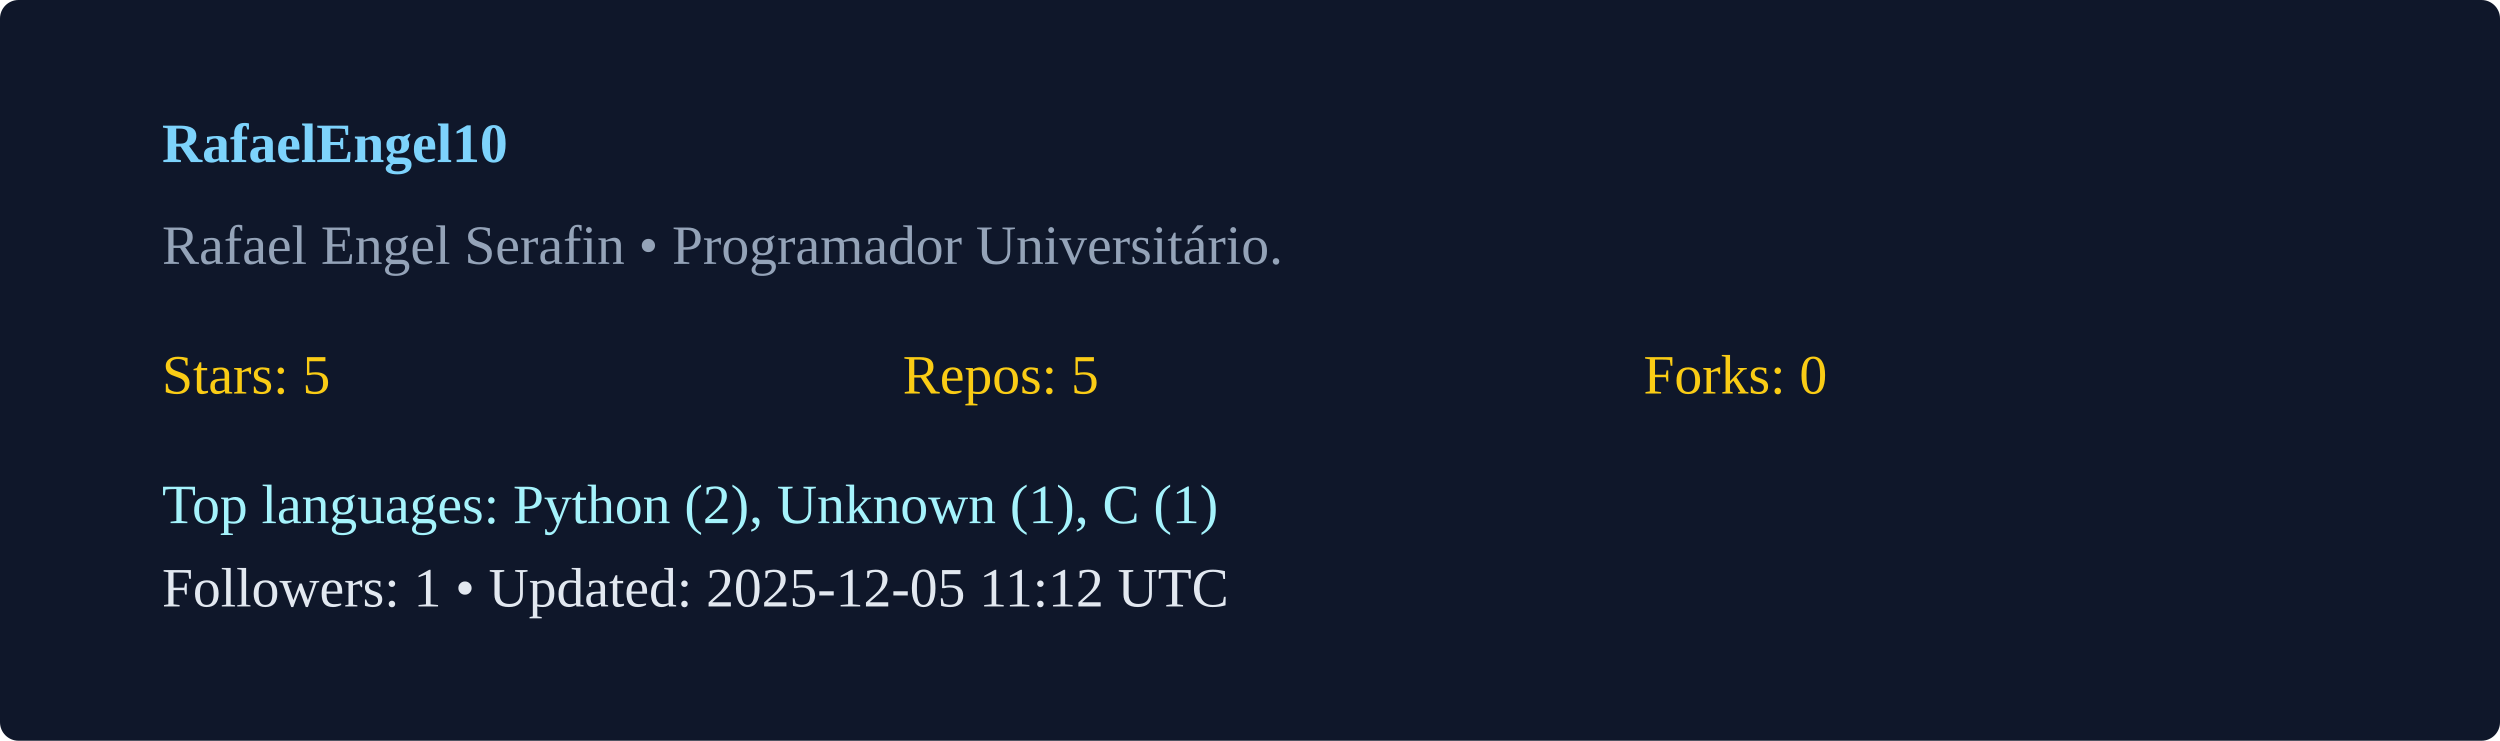
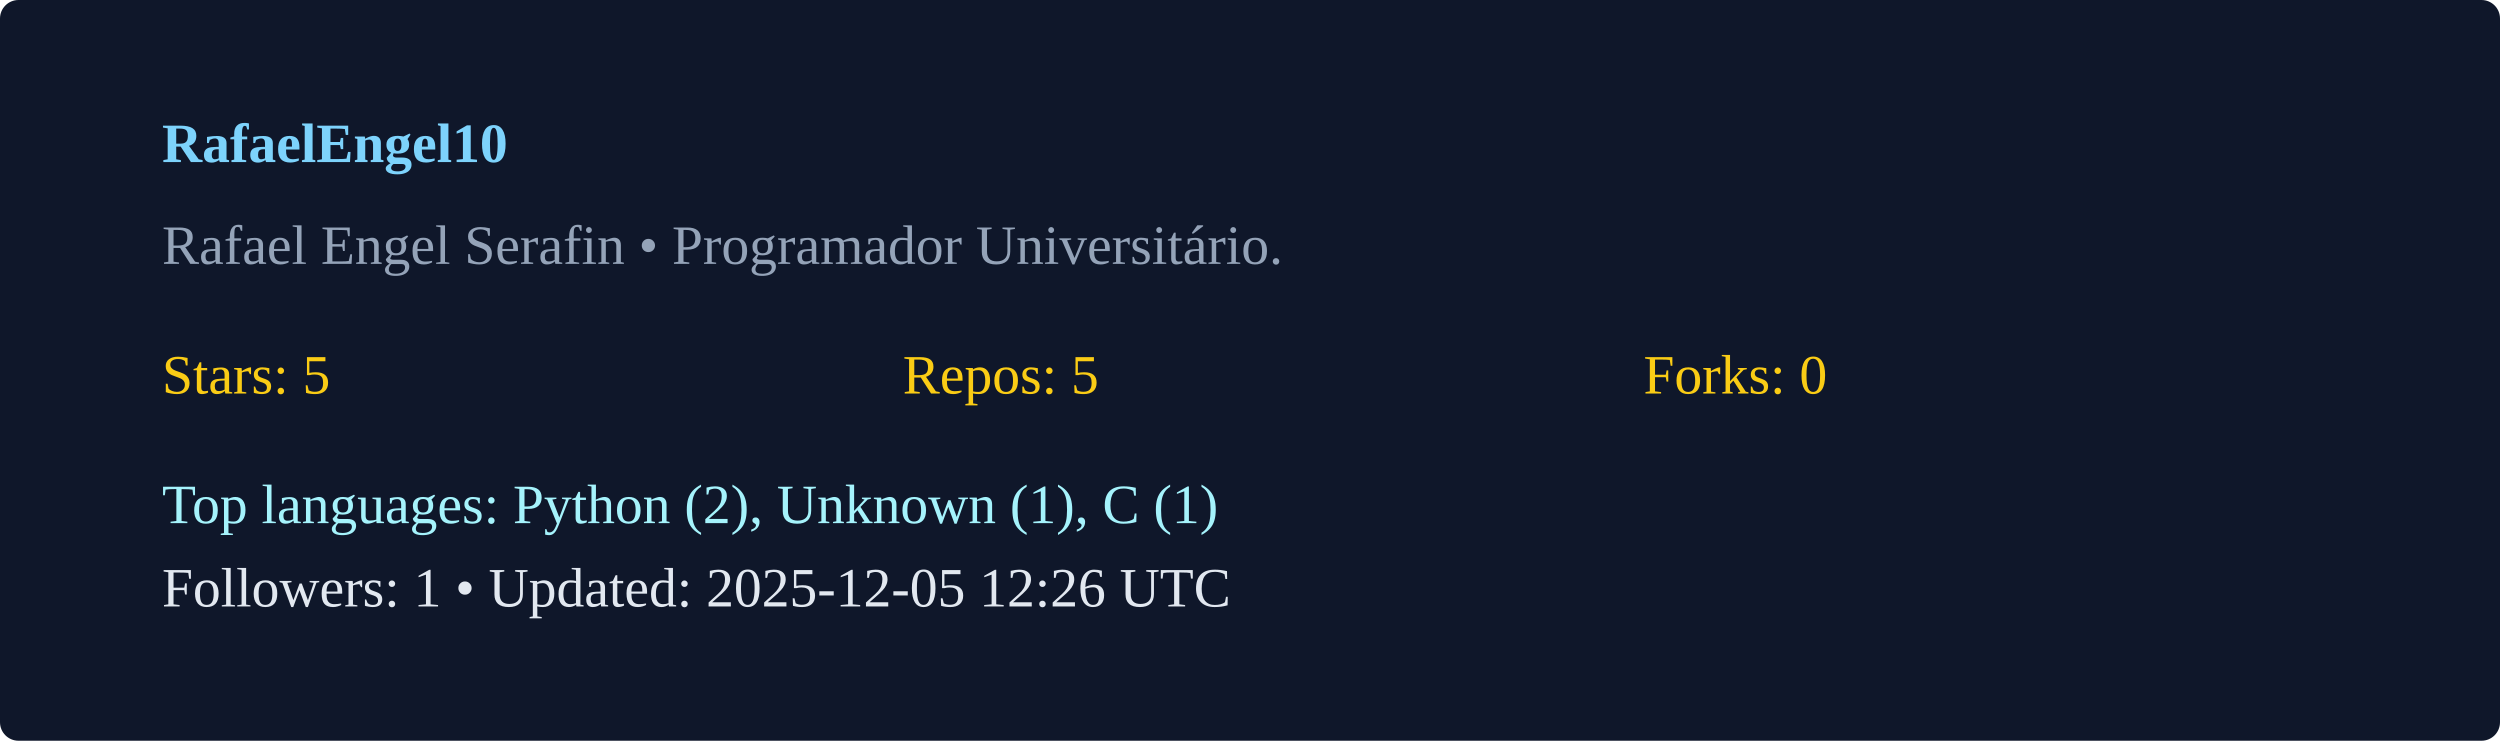
<svg xmlns="http://www.w3.org/2000/svg" width="540" height="160" viewBox="0 0 540 160">
  <rect width="100%" height="100%" rx="4" fill="#0f172a" />
  <g transform="translate(35,35)">
    <text x="0" y="0" fill="#7dd3fc" font-weight="600">RafaelEngel10</text>
    <text x="0" y="22" fill="#94a3b8">Rafael Engel Serafin  • Programador Universitário. </text>
    <g transform="translate(0,50)">
      <text x="0" y="0" fill="#facc15">Stars: 5</text>
      <text x="160" y="0" fill="#facc15">Repos: 5</text>
      <text x="320" y="0" fill="#facc15">Forks: 0</text>
      <text x="0" y="28" fill="#a5f3fc">Top languages: Python (2), Unknown (1), C (1)</text>
-       <text x="0" y="46" fill="#e2e8f0">Followers: 1 • Updated: 2025-12-05 11:12 UTC</text>
+       <text x="0" y="46" fill="#e2e8f0">Followers: 1 • Updated: 2025-12-05 12:26 UTC</text>
    </g>
  </g>
</svg>
